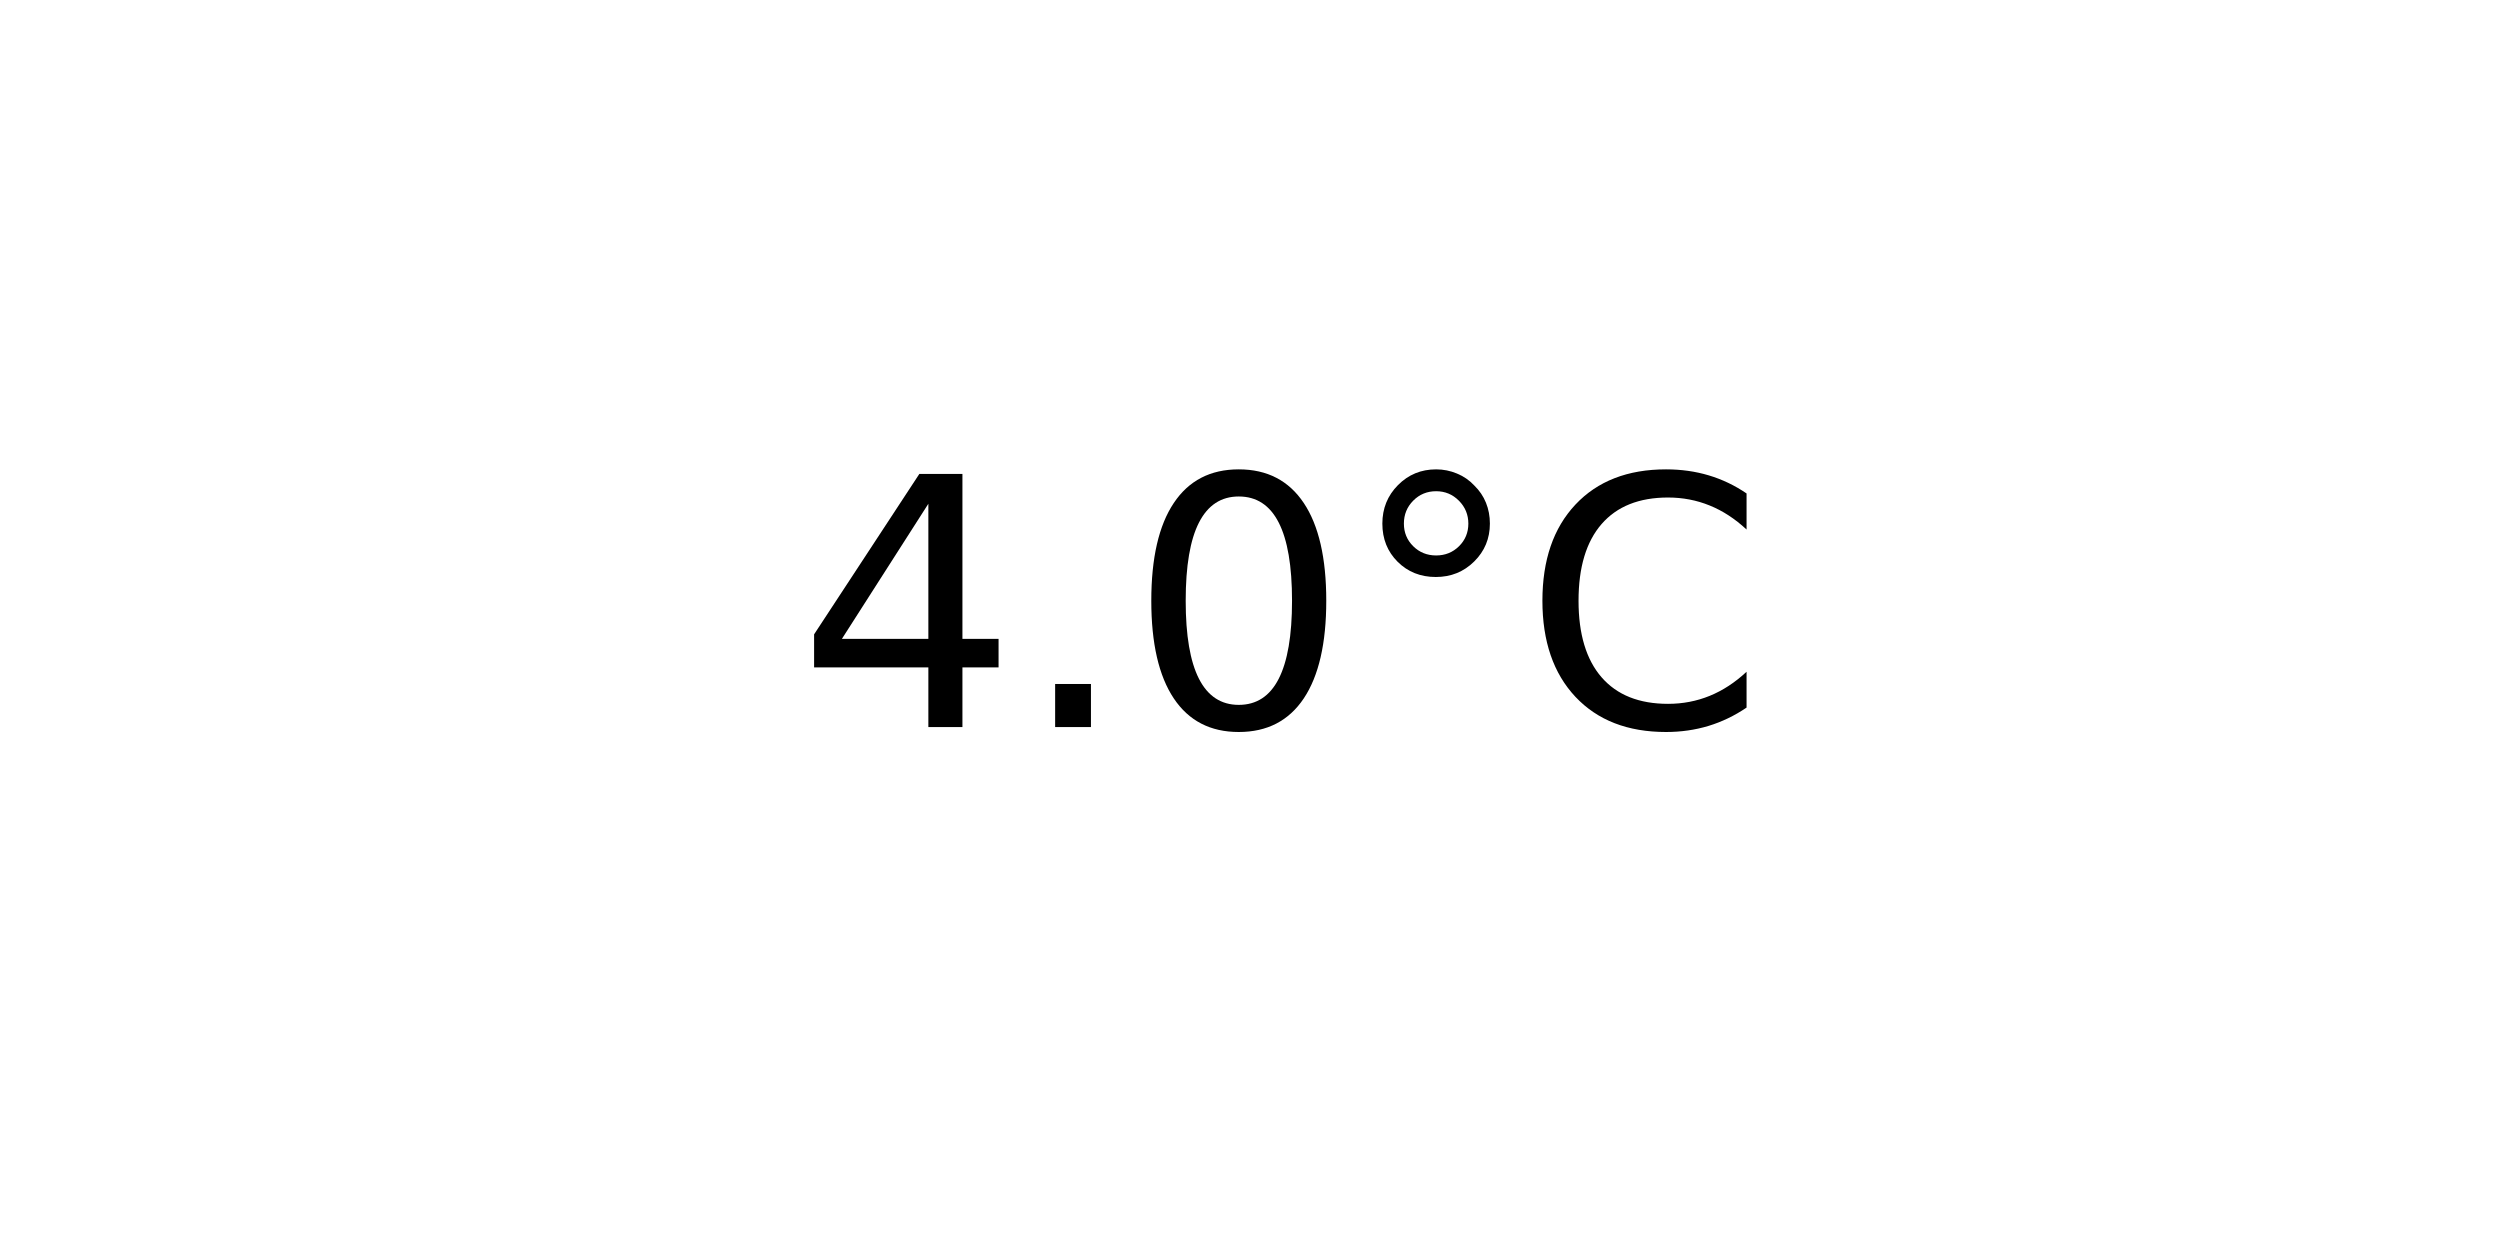
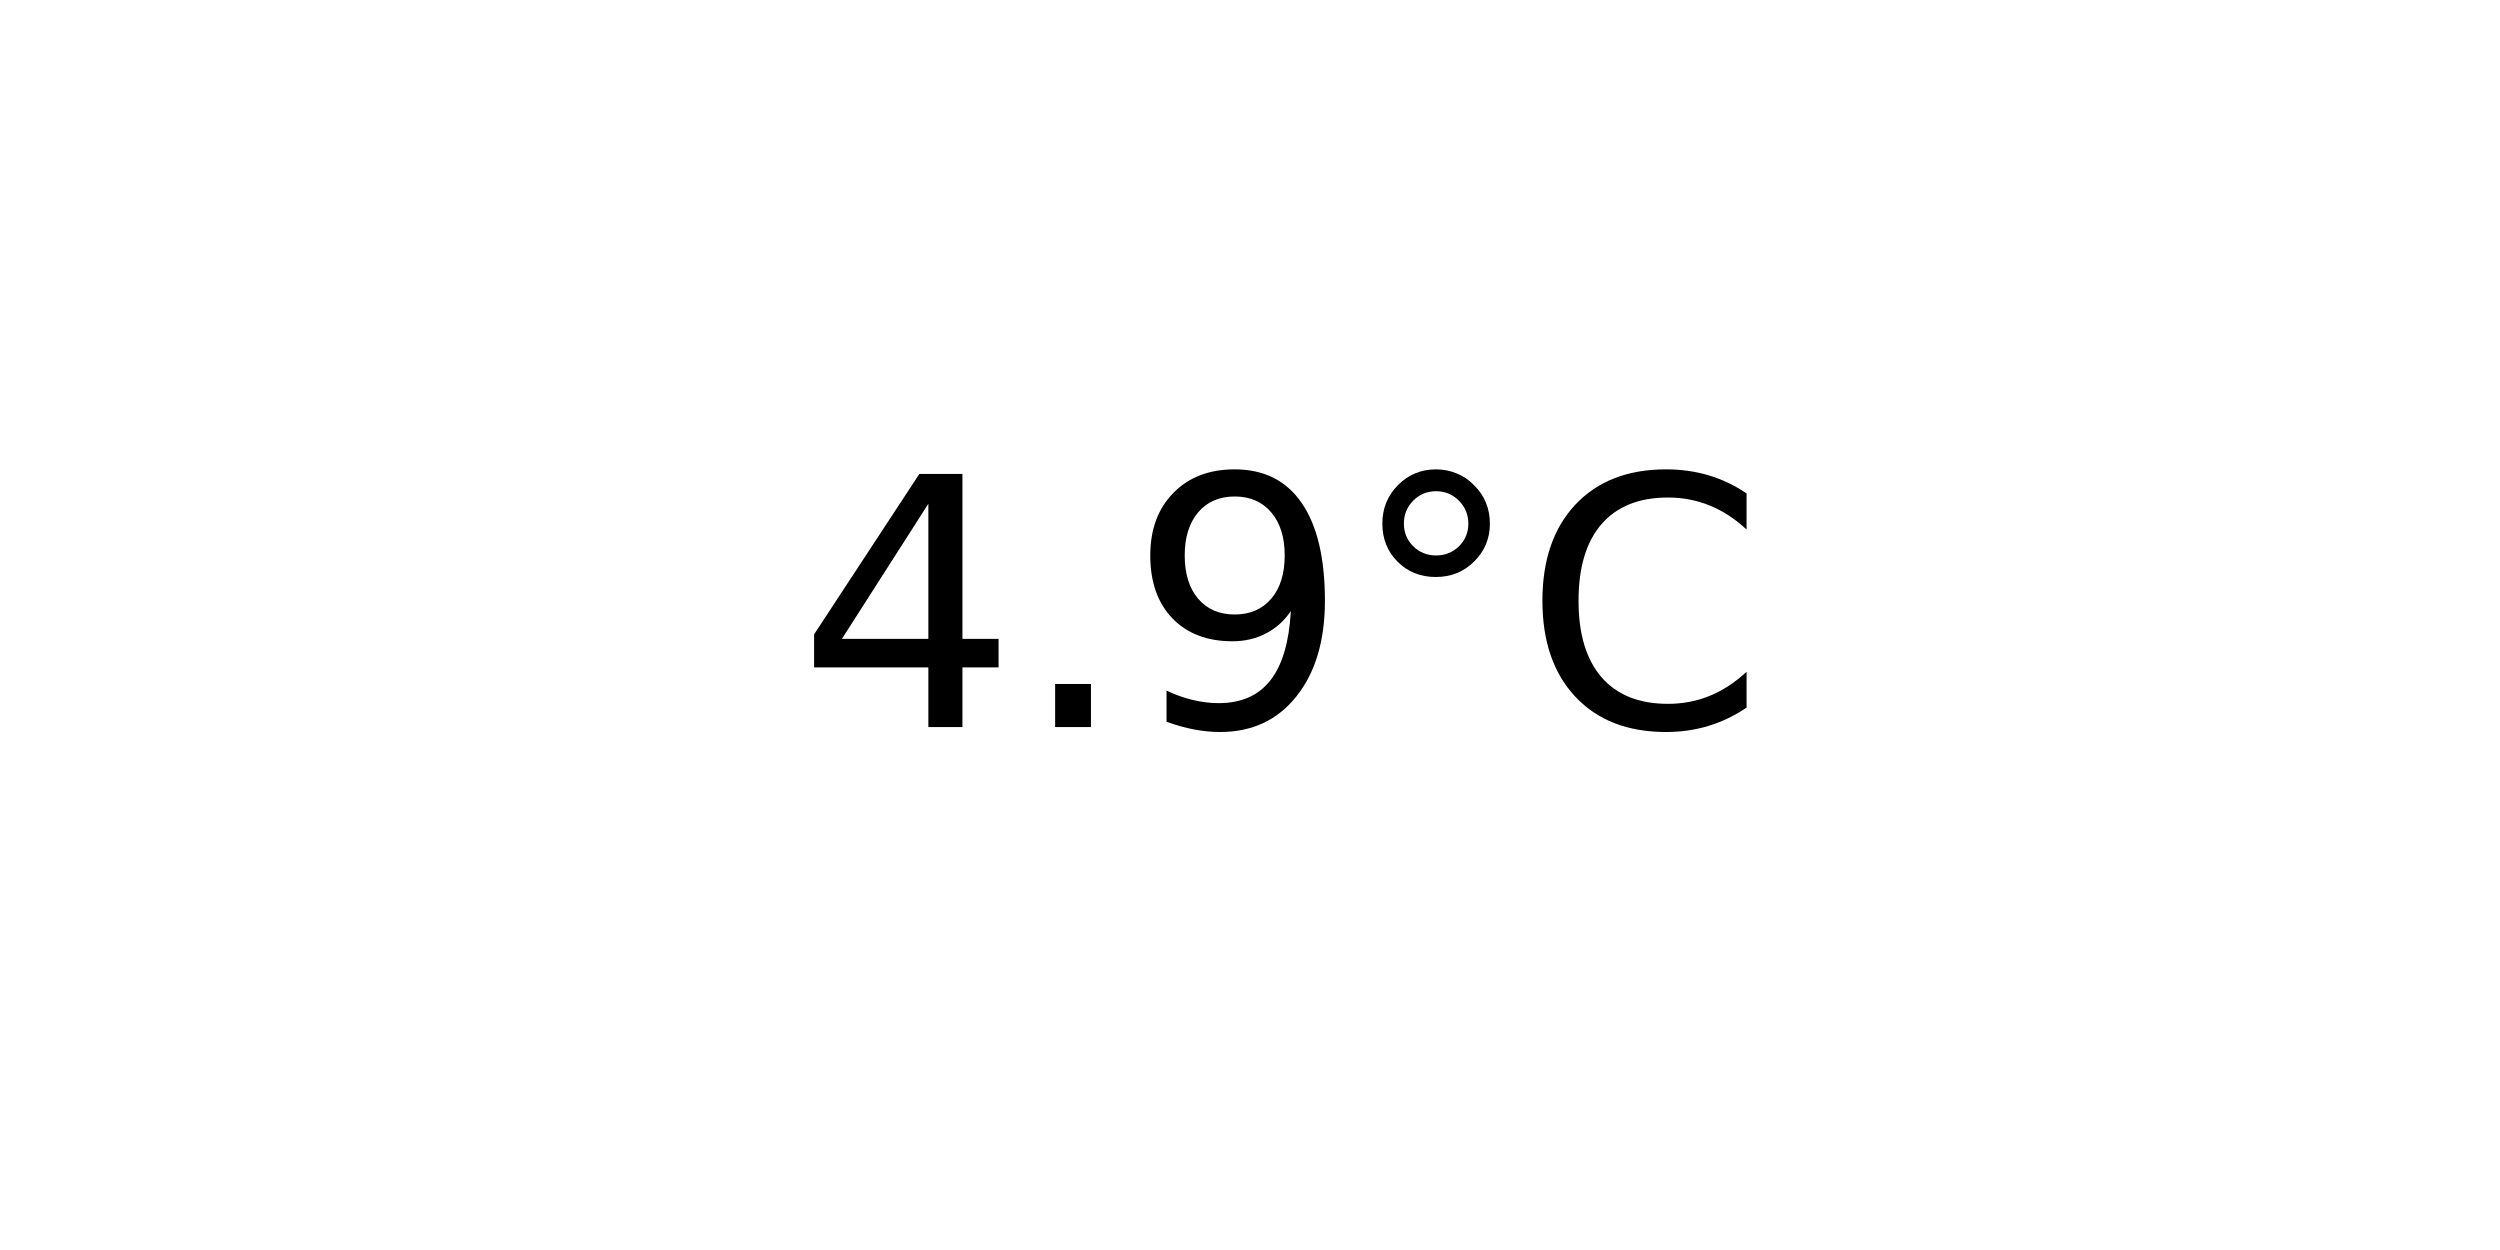
<svg xmlns="http://www.w3.org/2000/svg" xmlns:xlink="http://www.w3.org/1999/xlink" width="72pt" height="36pt" viewBox="0 0 72 36" version="1.1">
  <defs>
    <style type="text/css">*{stroke-linejoin: round; stroke-linecap: butt}</style>
  </defs>
  <g id="figure_1">
    <g id="axes_1">
      <g id="text_1">
        <g transform="translate(22.95703 20.93937) scale(0.1 -0.1)">
          <defs>
            <path id="DejaVuSans-34" d="M 2419 4116  L 825 1625  L 2419 1625  L 2419 4116  z M 2253 4666  L 3047 4666  L 3047 1625  L 3713 1625  L 3713 1100  L 3047 1100  L 3047 0  L 2419 0  L 2419 1100  L 313 1100  L 313 1709  L 2253 4666  z " transform="scale(0.015625)" />
            <path id="DejaVuSans-2e" d="M 684 794  L 1344 794  L 1344 0  L 684 0  L 684 794  z " transform="scale(0.015625)" />
-             <path id="DejaVuSans-30" d="M 2034 4250  Q 1547 4250 1301 3770  Q 1056 3291 1056 2328  Q 1056 1369 1301 889  Q 1547 409 2034 409  Q 2525 409 2770 889  Q 3016 1369 3016 2328  Q 3016 3291 2770 3770  Q 2525 4250 2034 4250  z M 2034 4750  Q 2819 4750 3233 4129  Q 3647 3509 3647 2328  Q 3647 1150 3233 529  Q 2819 -91 2034 -91  Q 1250 -91 836 529  Q 422 1150 422 2328  Q 422 3509 836 4129  Q 1250 4750 2034 4750  z " transform="scale(0.015625)" />
+             <path id="DejaVuSans-39" d="M 703 97  L 703 672  Q 941 559 1184 500  Q 1428 441 1663 441  Q 2288 441 2617 861  Q 2947 1281 2994 2138  Q 2813 1869 2534 1725  Q 2256 1581 1919 1581  Q 1219 1581 811 2004  Q 403 2428 403 3163  Q 403 3881 828 4315  Q 1253 4750 1959 4750  Q 2769 4750 3195 4129  Q 3622 3509 3622 2328  Q 3622 1225 3098 567  Q 2575 -91 1691 -91  Q 1453 -91 1209 -44  Q 966 3 703 97  z M 1959 2075  Q 2384 2075 2632 2365  Q 2881 2656 2881 3163  Q 2881 3666 2632 3958  Q 2384 4250 1959 4250  Q 1534 4250 1286 3958  Q 1038 3666 1038 3163  Q 1038 2656 1286 2365  Q 1534 2075 1959 2075  z " transform="scale(0.015625)" />
            <path id="DejaVuSans-b0" d="M 1600 4347  Q 1350 4347 1178 4173  Q 1006 4000 1006 3750  Q 1006 3503 1178 3333  Q 1350 3163 1600 3163  Q 1850 3163 2022 3333  Q 2194 3503 2194 3750  Q 2194 3997 2020 4172  Q 1847 4347 1600 4347  z M 1600 4750  Q 1800 4750 1984 4673  Q 2169 4597 2303 4453  Q 2447 4313 2519 4134  Q 2591 3956 2591 3750  Q 2591 3338 2302 3052  Q 2013 2766 1594 2766  Q 1172 2766 890 3047  Q 609 3328 609 3750  Q 609 4169 896 4459  Q 1184 4750 1600 4750  z " transform="scale(0.015625)" />
            <path id="DejaVuSans-43" d="M 4122 4306  L 4122 3641  Q 3803 3938 3442 4084  Q 3081 4231 2675 4231  Q 1875 4231 1450 3742  Q 1025 3253 1025 2328  Q 1025 1406 1450 917  Q 1875 428 2675 428  Q 3081 428 3442 575  Q 3803 722 4122 1019  L 4122 359  Q 3791 134 3420 21  Q 3050 -91 2638 -91  Q 1578 -91 968 557  Q 359 1206 359 2328  Q 359 3453 968 4101  Q 1578 4750 2638 4750  Q 3056 4750 3426 4639  Q 3797 4528 4122 4306  z " transform="scale(0.015625)" />
          </defs>
          <use xlink:href="#DejaVuSans-34" />
          <use xlink:href="#DejaVuSans-2e" x="63.623" />
-           <use xlink:href="#DejaVuSans-30" x="95.41" />
+           <use xlink:href="#DejaVuSans-39" x="95.41" />
          <use xlink:href="#DejaVuSans-b0" x="159.033" />
          <use xlink:href="#DejaVuSans-43" x="209.033" />
        </g>
      </g>
    </g>
  </g>
</svg>
